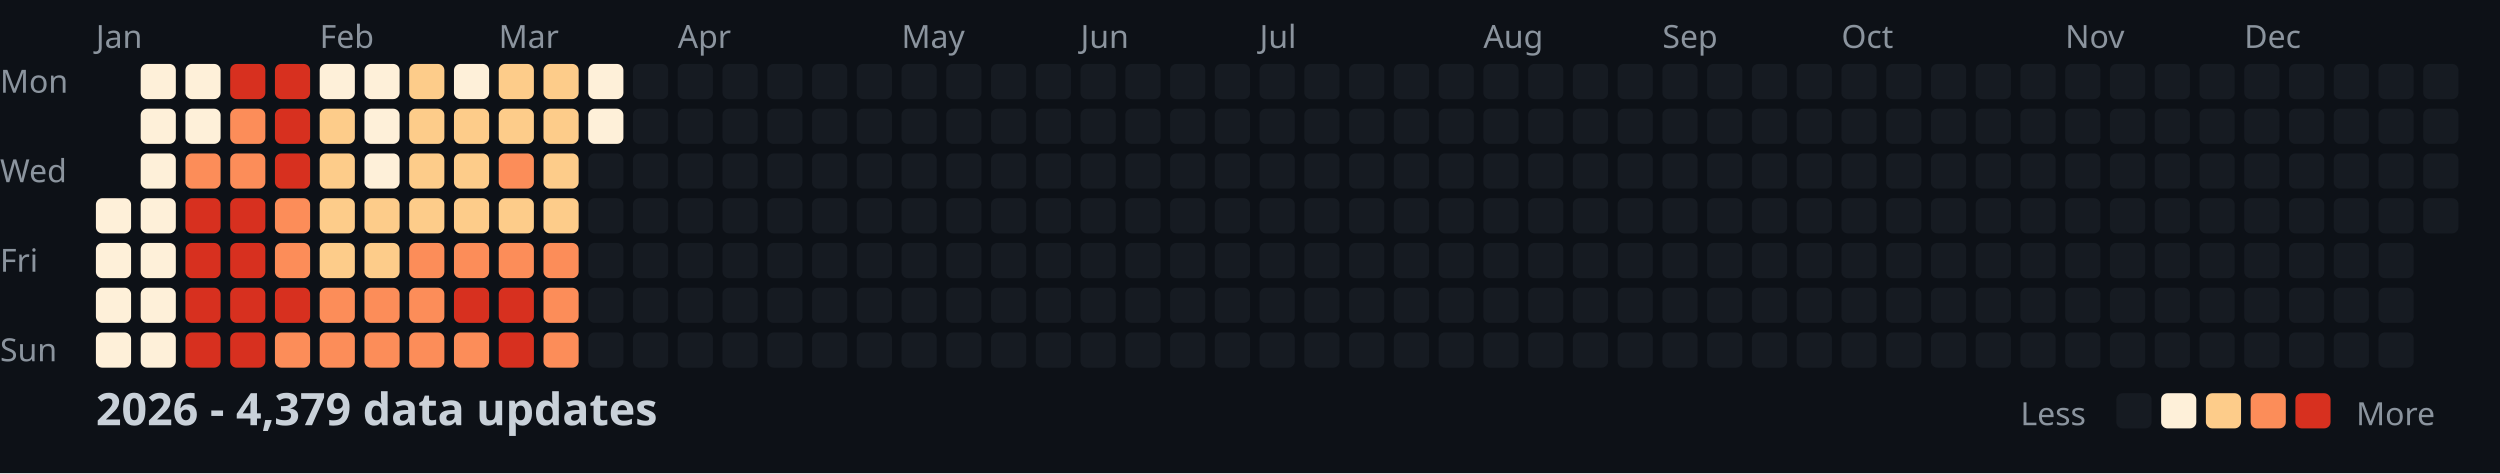
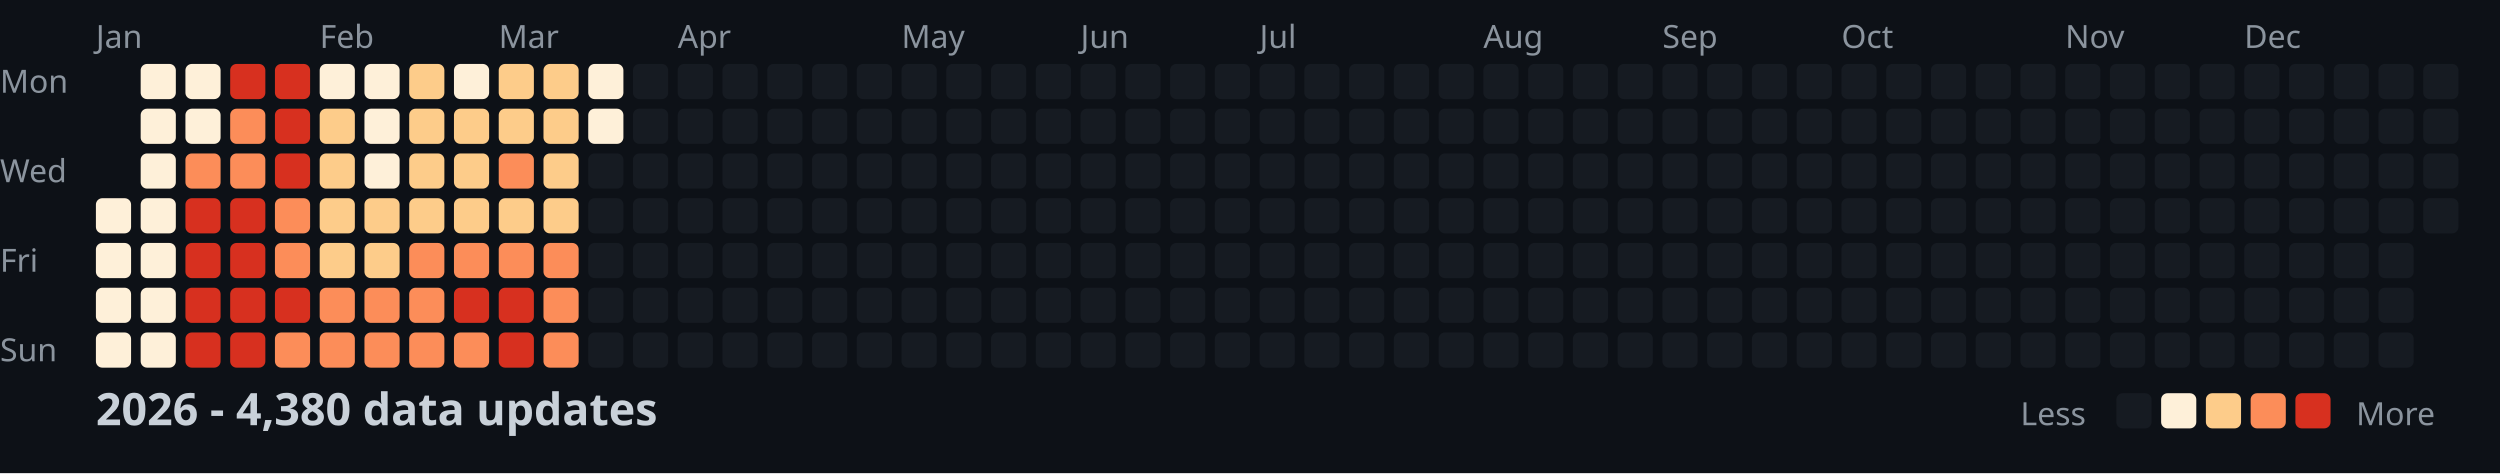
<svg xmlns="http://www.w3.org/2000/svg" width="782" height="148">
  <style>
    .month { font: 10px sans-serif; fill: #8b949e; }
    .day { font: 10px sans-serif; fill: #8b949e; }
    .title { font: bold 14px sans-serif; fill: #c9d1d9; }
    .legend { font: 10px sans-serif; fill: #8b949e; }
  </style>
  <rect width="100%" height="100%" fill="#0d1117" />
  <text x="0" y="29" class="day">Mon</text>
  <text x="0" y="57" class="day">Wed</text>
  <text x="0" y="85" class="day">Fri</text>
  <text x="0" y="113" class="day">Sun</text>
  <text x="30" y="15" class="month">Jan</text>
  <text x="100" y="15" class="month">Feb</text>
  <text x="156" y="15" class="month">Mar</text>
  <text x="212" y="15" class="month">Apr</text>
  <text x="282" y="15" class="month">May</text>
  <text x="338" y="15" class="month">Jun</text>
  <text x="394" y="15" class="month">Jul</text>
  <text x="464" y="15" class="month">Aug</text>
  <text x="520" y="15" class="month">Sep</text>
  <text x="576" y="15" class="month">Oct</text>
  <text x="646" y="15" class="month">Nov</text>
  <text x="702" y="15" class="month">Dec</text>
  <rect x="30" y="62" width="11" height="11" fill="#fef0d9" rx="2" />
  <rect x="30" y="76" width="11" height="11" fill="#fef0d9" rx="2" />
  <rect x="30" y="90" width="11" height="11" fill="#fef0d9" rx="2" />
  <rect x="30" y="104" width="11" height="11" fill="#fef0d9" rx="2" />
  <rect x="44" y="20" width="11" height="11" fill="#fef0d9" rx="2" />
  <rect x="44" y="34" width="11" height="11" fill="#fef0d9" rx="2" />
  <rect x="44" y="48" width="11" height="11" fill="#fef0d9" rx="2" />
  <rect x="44" y="62" width="11" height="11" fill="#fef0d9" rx="2" />
  <rect x="44" y="76" width="11" height="11" fill="#fef0d9" rx="2" />
  <rect x="44" y="90" width="11" height="11" fill="#fef0d9" rx="2" />
  <rect x="44" y="104" width="11" height="11" fill="#fef0d9" rx="2" />
  <rect x="58" y="20" width="11" height="11" fill="#fef0d9" rx="2" />
  <rect x="58" y="34" width="11" height="11" fill="#fef0d9" rx="2" />
  <rect x="58" y="48" width="11" height="11" fill="#fc8d59" rx="2" />
  <rect x="58" y="62" width="11" height="11" fill="#d7301f" rx="2" />
  <rect x="58" y="76" width="11" height="11" fill="#d7301f" rx="2" />
  <rect x="58" y="90" width="11" height="11" fill="#d7301f" rx="2" />
  <rect x="58" y="104" width="11" height="11" fill="#d7301f" rx="2" />
  <rect x="72" y="20" width="11" height="11" fill="#d7301f" rx="2" />
  <rect x="72" y="34" width="11" height="11" fill="#fc8d59" rx="2" />
  <rect x="72" y="48" width="11" height="11" fill="#fc8d59" rx="2" />
  <rect x="72" y="62" width="11" height="11" fill="#d7301f" rx="2" />
  <rect x="72" y="76" width="11" height="11" fill="#d7301f" rx="2" />
  <rect x="72" y="90" width="11" height="11" fill="#d7301f" rx="2" />
  <rect x="72" y="104" width="11" height="11" fill="#d7301f" rx="2" />
  <rect x="86" y="20" width="11" height="11" fill="#d7301f" rx="2" />
  <rect x="86" y="34" width="11" height="11" fill="#d7301f" rx="2" />
  <rect x="86" y="48" width="11" height="11" fill="#d7301f" rx="2" />
  <rect x="86" y="62" width="11" height="11" fill="#fc8d59" rx="2" />
  <rect x="86" y="76" width="11" height="11" fill="#fc8d59" rx="2" />
  <rect x="86" y="90" width="11" height="11" fill="#d7301f" rx="2" />
  <rect x="86" y="104" width="11" height="11" fill="#fc8d59" rx="2" />
  <rect x="100" y="20" width="11" height="11" fill="#fef0d9" rx="2" />
  <rect x="100" y="34" width="11" height="11" fill="#fdcc8a" rx="2" />
  <rect x="100" y="48" width="11" height="11" fill="#fdcc8a" rx="2" />
  <rect x="100" y="62" width="11" height="11" fill="#fdcc8a" rx="2" />
  <rect x="100" y="76" width="11" height="11" fill="#fdcc8a" rx="2" />
  <rect x="100" y="90" width="11" height="11" fill="#fc8d59" rx="2" />
  <rect x="100" y="104" width="11" height="11" fill="#fc8d59" rx="2" />
  <rect x="114" y="20" width="11" height="11" fill="#fef0d9" rx="2" />
  <rect x="114" y="34" width="11" height="11" fill="#fef0d9" rx="2" />
  <rect x="114" y="48" width="11" height="11" fill="#fef0d9" rx="2" />
  <rect x="114" y="62" width="11" height="11" fill="#fdcc8a" rx="2" />
  <rect x="114" y="76" width="11" height="11" fill="#fdcc8a" rx="2" />
  <rect x="114" y="90" width="11" height="11" fill="#fc8d59" rx="2" />
  <rect x="114" y="104" width="11" height="11" fill="#fc8d59" rx="2" />
  <rect x="128" y="20" width="11" height="11" fill="#fdcc8a" rx="2" />
  <rect x="128" y="34" width="11" height="11" fill="#fdcc8a" rx="2" />
  <rect x="128" y="48" width="11" height="11" fill="#fdcc8a" rx="2" />
  <rect x="128" y="62" width="11" height="11" fill="#fdcc8a" rx="2" />
  <rect x="128" y="76" width="11" height="11" fill="#fc8d59" rx="2" />
  <rect x="128" y="90" width="11" height="11" fill="#fc8d59" rx="2" />
  <rect x="128" y="104" width="11" height="11" fill="#fc8d59" rx="2" />
  <rect x="142" y="20" width="11" height="11" fill="#fef0d9" rx="2" />
  <rect x="142" y="34" width="11" height="11" fill="#fdcc8a" rx="2" />
  <rect x="142" y="48" width="11" height="11" fill="#fdcc8a" rx="2" />
  <rect x="142" y="62" width="11" height="11" fill="#fdcc8a" rx="2" />
  <rect x="142" y="76" width="11" height="11" fill="#fc8d59" rx="2" />
  <rect x="142" y="90" width="11" height="11" fill="#d7301f" rx="2" />
  <rect x="142" y="104" width="11" height="11" fill="#fc8d59" rx="2" />
  <rect x="156" y="20" width="11" height="11" fill="#fdcc8a" rx="2" />
  <rect x="156" y="34" width="11" height="11" fill="#fdcc8a" rx="2" />
  <rect x="156" y="48" width="11" height="11" fill="#fc8d59" rx="2" />
  <rect x="156" y="62" width="11" height="11" fill="#fdcc8a" rx="2" />
  <rect x="156" y="76" width="11" height="11" fill="#fc8d59" rx="2" />
  <rect x="156" y="90" width="11" height="11" fill="#d7301f" rx="2" />
  <rect x="156" y="104" width="11" height="11" fill="#d7301f" rx="2" />
  <rect x="170" y="20" width="11" height="11" fill="#fdcc8a" rx="2" />
  <rect x="170" y="34" width="11" height="11" fill="#fdcc8a" rx="2" />
  <rect x="170" y="48" width="11" height="11" fill="#fdcc8a" rx="2" />
  <rect x="170" y="62" width="11" height="11" fill="#fdcc8a" rx="2" />
  <rect x="170" y="76" width="11" height="11" fill="#fc8d59" rx="2" />
  <rect x="170" y="90" width="11" height="11" fill="#fc8d59" rx="2" />
  <rect x="170" y="104" width="11" height="11" fill="#fc8d59" rx="2" />
  <rect x="184" y="20" width="11" height="11" fill="#fef0d9" rx="2" />
  <rect x="184" y="34" width="11" height="11" fill="#fef0d9" rx="2" />
  <rect x="184" y="48" width="11" height="11" fill="#161b22" rx="2" />
  <rect x="184" y="62" width="11" height="11" fill="#161b22" rx="2" />
  <rect x="184" y="76" width="11" height="11" fill="#161b22" rx="2" />
  <rect x="184" y="90" width="11" height="11" fill="#161b22" rx="2" />
  <rect x="184" y="104" width="11" height="11" fill="#161b22" rx="2" />
  <rect x="198" y="20" width="11" height="11" fill="#161b22" rx="2" />
  <rect x="198" y="34" width="11" height="11" fill="#161b22" rx="2" />
  <rect x="198" y="48" width="11" height="11" fill="#161b22" rx="2" />
  <rect x="198" y="62" width="11" height="11" fill="#161b22" rx="2" />
  <rect x="198" y="76" width="11" height="11" fill="#161b22" rx="2" />
  <rect x="198" y="90" width="11" height="11" fill="#161b22" rx="2" />
  <rect x="198" y="104" width="11" height="11" fill="#161b22" rx="2" />
  <rect x="212" y="20" width="11" height="11" fill="#161b22" rx="2" />
  <rect x="212" y="34" width="11" height="11" fill="#161b22" rx="2" />
  <rect x="212" y="48" width="11" height="11" fill="#161b22" rx="2" />
  <rect x="212" y="62" width="11" height="11" fill="#161b22" rx="2" />
  <rect x="212" y="76" width="11" height="11" fill="#161b22" rx="2" />
  <rect x="212" y="90" width="11" height="11" fill="#161b22" rx="2" />
  <rect x="212" y="104" width="11" height="11" fill="#161b22" rx="2" />
  <rect x="226" y="20" width="11" height="11" fill="#161b22" rx="2" />
  <rect x="226" y="34" width="11" height="11" fill="#161b22" rx="2" />
  <rect x="226" y="48" width="11" height="11" fill="#161b22" rx="2" />
  <rect x="226" y="62" width="11" height="11" fill="#161b22" rx="2" />
  <rect x="226" y="76" width="11" height="11" fill="#161b22" rx="2" />
  <rect x="226" y="90" width="11" height="11" fill="#161b22" rx="2" />
  <rect x="226" y="104" width="11" height="11" fill="#161b22" rx="2" />
  <rect x="240" y="20" width="11" height="11" fill="#161b22" rx="2" />
  <rect x="240" y="34" width="11" height="11" fill="#161b22" rx="2" />
  <rect x="240" y="48" width="11" height="11" fill="#161b22" rx="2" />
  <rect x="240" y="62" width="11" height="11" fill="#161b22" rx="2" />
  <rect x="240" y="76" width="11" height="11" fill="#161b22" rx="2" />
  <rect x="240" y="90" width="11" height="11" fill="#161b22" rx="2" />
  <rect x="240" y="104" width="11" height="11" fill="#161b22" rx="2" />
  <rect x="254" y="20" width="11" height="11" fill="#161b22" rx="2" />
  <rect x="254" y="34" width="11" height="11" fill="#161b22" rx="2" />
  <rect x="254" y="48" width="11" height="11" fill="#161b22" rx="2" />
  <rect x="254" y="62" width="11" height="11" fill="#161b22" rx="2" />
  <rect x="254" y="76" width="11" height="11" fill="#161b22" rx="2" />
  <rect x="254" y="90" width="11" height="11" fill="#161b22" rx="2" />
  <rect x="254" y="104" width="11" height="11" fill="#161b22" rx="2" />
  <rect x="268" y="20" width="11" height="11" fill="#161b22" rx="2" />
  <rect x="268" y="34" width="11" height="11" fill="#161b22" rx="2" />
  <rect x="268" y="48" width="11" height="11" fill="#161b22" rx="2" />
  <rect x="268" y="62" width="11" height="11" fill="#161b22" rx="2" />
  <rect x="268" y="76" width="11" height="11" fill="#161b22" rx="2" />
  <rect x="268" y="90" width="11" height="11" fill="#161b22" rx="2" />
  <rect x="268" y="104" width="11" height="11" fill="#161b22" rx="2" />
  <rect x="282" y="20" width="11" height="11" fill="#161b22" rx="2" />
  <rect x="282" y="34" width="11" height="11" fill="#161b22" rx="2" />
  <rect x="282" y="48" width="11" height="11" fill="#161b22" rx="2" />
  <rect x="282" y="62" width="11" height="11" fill="#161b22" rx="2" />
  <rect x="282" y="76" width="11" height="11" fill="#161b22" rx="2" />
  <rect x="282" y="90" width="11" height="11" fill="#161b22" rx="2" />
  <rect x="282" y="104" width="11" height="11" fill="#161b22" rx="2" />
  <rect x="296" y="20" width="11" height="11" fill="#161b22" rx="2" />
  <rect x="296" y="34" width="11" height="11" fill="#161b22" rx="2" />
  <rect x="296" y="48" width="11" height="11" fill="#161b22" rx="2" />
  <rect x="296" y="62" width="11" height="11" fill="#161b22" rx="2" />
  <rect x="296" y="76" width="11" height="11" fill="#161b22" rx="2" />
  <rect x="296" y="90" width="11" height="11" fill="#161b22" rx="2" />
  <rect x="296" y="104" width="11" height="11" fill="#161b22" rx="2" />
  <rect x="310" y="20" width="11" height="11" fill="#161b22" rx="2" />
  <rect x="310" y="34" width="11" height="11" fill="#161b22" rx="2" />
  <rect x="310" y="48" width="11" height="11" fill="#161b22" rx="2" />
  <rect x="310" y="62" width="11" height="11" fill="#161b22" rx="2" />
  <rect x="310" y="76" width="11" height="11" fill="#161b22" rx="2" />
  <rect x="310" y="90" width="11" height="11" fill="#161b22" rx="2" />
  <rect x="310" y="104" width="11" height="11" fill="#161b22" rx="2" />
  <rect x="324" y="20" width="11" height="11" fill="#161b22" rx="2" />
  <rect x="324" y="34" width="11" height="11" fill="#161b22" rx="2" />
  <rect x="324" y="48" width="11" height="11" fill="#161b22" rx="2" />
  <rect x="324" y="62" width="11" height="11" fill="#161b22" rx="2" />
  <rect x="324" y="76" width="11" height="11" fill="#161b22" rx="2" />
  <rect x="324" y="90" width="11" height="11" fill="#161b22" rx="2" />
  <rect x="324" y="104" width="11" height="11" fill="#161b22" rx="2" />
  <rect x="338" y="20" width="11" height="11" fill="#161b22" rx="2" />
  <rect x="338" y="34" width="11" height="11" fill="#161b22" rx="2" />
  <rect x="338" y="48" width="11" height="11" fill="#161b22" rx="2" />
  <rect x="338" y="62" width="11" height="11" fill="#161b22" rx="2" />
  <rect x="338" y="76" width="11" height="11" fill="#161b22" rx="2" />
  <rect x="338" y="90" width="11" height="11" fill="#161b22" rx="2" />
  <rect x="338" y="104" width="11" height="11" fill="#161b22" rx="2" />
  <rect x="352" y="20" width="11" height="11" fill="#161b22" rx="2" />
  <rect x="352" y="34" width="11" height="11" fill="#161b22" rx="2" />
  <rect x="352" y="48" width="11" height="11" fill="#161b22" rx="2" />
  <rect x="352" y="62" width="11" height="11" fill="#161b22" rx="2" />
  <rect x="352" y="76" width="11" height="11" fill="#161b22" rx="2" />
  <rect x="352" y="90" width="11" height="11" fill="#161b22" rx="2" />
  <rect x="352" y="104" width="11" height="11" fill="#161b22" rx="2" />
  <rect x="366" y="20" width="11" height="11" fill="#161b22" rx="2" />
  <rect x="366" y="34" width="11" height="11" fill="#161b22" rx="2" />
  <rect x="366" y="48" width="11" height="11" fill="#161b22" rx="2" />
  <rect x="366" y="62" width="11" height="11" fill="#161b22" rx="2" />
  <rect x="366" y="76" width="11" height="11" fill="#161b22" rx="2" />
  <rect x="366" y="90" width="11" height="11" fill="#161b22" rx="2" />
  <rect x="366" y="104" width="11" height="11" fill="#161b22" rx="2" />
  <rect x="380" y="20" width="11" height="11" fill="#161b22" rx="2" />
  <rect x="380" y="34" width="11" height="11" fill="#161b22" rx="2" />
  <rect x="380" y="48" width="11" height="11" fill="#161b22" rx="2" />
  <rect x="380" y="62" width="11" height="11" fill="#161b22" rx="2" />
  <rect x="380" y="76" width="11" height="11" fill="#161b22" rx="2" />
  <rect x="380" y="90" width="11" height="11" fill="#161b22" rx="2" />
  <rect x="380" y="104" width="11" height="11" fill="#161b22" rx="2" />
  <rect x="394" y="20" width="11" height="11" fill="#161b22" rx="2" />
  <rect x="394" y="34" width="11" height="11" fill="#161b22" rx="2" />
  <rect x="394" y="48" width="11" height="11" fill="#161b22" rx="2" />
  <rect x="394" y="62" width="11" height="11" fill="#161b22" rx="2" />
  <rect x="394" y="76" width="11" height="11" fill="#161b22" rx="2" />
  <rect x="394" y="90" width="11" height="11" fill="#161b22" rx="2" />
  <rect x="394" y="104" width="11" height="11" fill="#161b22" rx="2" />
  <rect x="408" y="20" width="11" height="11" fill="#161b22" rx="2" />
  <rect x="408" y="34" width="11" height="11" fill="#161b22" rx="2" />
  <rect x="408" y="48" width="11" height="11" fill="#161b22" rx="2" />
  <rect x="408" y="62" width="11" height="11" fill="#161b22" rx="2" />
  <rect x="408" y="76" width="11" height="11" fill="#161b22" rx="2" />
  <rect x="408" y="90" width="11" height="11" fill="#161b22" rx="2" />
  <rect x="408" y="104" width="11" height="11" fill="#161b22" rx="2" />
  <rect x="422" y="20" width="11" height="11" fill="#161b22" rx="2" />
  <rect x="422" y="34" width="11" height="11" fill="#161b22" rx="2" />
  <rect x="422" y="48" width="11" height="11" fill="#161b22" rx="2" />
  <rect x="422" y="62" width="11" height="11" fill="#161b22" rx="2" />
  <rect x="422" y="76" width="11" height="11" fill="#161b22" rx="2" />
  <rect x="422" y="90" width="11" height="11" fill="#161b22" rx="2" />
  <rect x="422" y="104" width="11" height="11" fill="#161b22" rx="2" />
  <rect x="436" y="20" width="11" height="11" fill="#161b22" rx="2" />
  <rect x="436" y="34" width="11" height="11" fill="#161b22" rx="2" />
  <rect x="436" y="48" width="11" height="11" fill="#161b22" rx="2" />
  <rect x="436" y="62" width="11" height="11" fill="#161b22" rx="2" />
  <rect x="436" y="76" width="11" height="11" fill="#161b22" rx="2" />
  <rect x="436" y="90" width="11" height="11" fill="#161b22" rx="2" />
  <rect x="436" y="104" width="11" height="11" fill="#161b22" rx="2" />
  <rect x="450" y="20" width="11" height="11" fill="#161b22" rx="2" />
  <rect x="450" y="34" width="11" height="11" fill="#161b22" rx="2" />
  <rect x="450" y="48" width="11" height="11" fill="#161b22" rx="2" />
  <rect x="450" y="62" width="11" height="11" fill="#161b22" rx="2" />
  <rect x="450" y="76" width="11" height="11" fill="#161b22" rx="2" />
  <rect x="450" y="90" width="11" height="11" fill="#161b22" rx="2" />
  <rect x="450" y="104" width="11" height="11" fill="#161b22" rx="2" />
  <rect x="464" y="20" width="11" height="11" fill="#161b22" rx="2" />
  <rect x="464" y="34" width="11" height="11" fill="#161b22" rx="2" />
  <rect x="464" y="48" width="11" height="11" fill="#161b22" rx="2" />
  <rect x="464" y="62" width="11" height="11" fill="#161b22" rx="2" />
  <rect x="464" y="76" width="11" height="11" fill="#161b22" rx="2" />
  <rect x="464" y="90" width="11" height="11" fill="#161b22" rx="2" />
  <rect x="464" y="104" width="11" height="11" fill="#161b22" rx="2" />
  <rect x="478" y="20" width="11" height="11" fill="#161b22" rx="2" />
  <rect x="478" y="34" width="11" height="11" fill="#161b22" rx="2" />
  <rect x="478" y="48" width="11" height="11" fill="#161b22" rx="2" />
  <rect x="478" y="62" width="11" height="11" fill="#161b22" rx="2" />
  <rect x="478" y="76" width="11" height="11" fill="#161b22" rx="2" />
  <rect x="478" y="90" width="11" height="11" fill="#161b22" rx="2" />
  <rect x="478" y="104" width="11" height="11" fill="#161b22" rx="2" />
  <rect x="492" y="20" width="11" height="11" fill="#161b22" rx="2" />
  <rect x="492" y="34" width="11" height="11" fill="#161b22" rx="2" />
  <rect x="492" y="48" width="11" height="11" fill="#161b22" rx="2" />
  <rect x="492" y="62" width="11" height="11" fill="#161b22" rx="2" />
  <rect x="492" y="76" width="11" height="11" fill="#161b22" rx="2" />
  <rect x="492" y="90" width="11" height="11" fill="#161b22" rx="2" />
  <rect x="492" y="104" width="11" height="11" fill="#161b22" rx="2" />
  <rect x="506" y="20" width="11" height="11" fill="#161b22" rx="2" />
  <rect x="506" y="34" width="11" height="11" fill="#161b22" rx="2" />
  <rect x="506" y="48" width="11" height="11" fill="#161b22" rx="2" />
  <rect x="506" y="62" width="11" height="11" fill="#161b22" rx="2" />
  <rect x="506" y="76" width="11" height="11" fill="#161b22" rx="2" />
  <rect x="506" y="90" width="11" height="11" fill="#161b22" rx="2" />
  <rect x="506" y="104" width="11" height="11" fill="#161b22" rx="2" />
  <rect x="520" y="20" width="11" height="11" fill="#161b22" rx="2" />
  <rect x="520" y="34" width="11" height="11" fill="#161b22" rx="2" />
  <rect x="520" y="48" width="11" height="11" fill="#161b22" rx="2" />
  <rect x="520" y="62" width="11" height="11" fill="#161b22" rx="2" />
  <rect x="520" y="76" width="11" height="11" fill="#161b22" rx="2" />
  <rect x="520" y="90" width="11" height="11" fill="#161b22" rx="2" />
  <rect x="520" y="104" width="11" height="11" fill="#161b22" rx="2" />
  <rect x="534" y="20" width="11" height="11" fill="#161b22" rx="2" />
  <rect x="534" y="34" width="11" height="11" fill="#161b22" rx="2" />
  <rect x="534" y="48" width="11" height="11" fill="#161b22" rx="2" />
  <rect x="534" y="62" width="11" height="11" fill="#161b22" rx="2" />
  <rect x="534" y="76" width="11" height="11" fill="#161b22" rx="2" />
  <rect x="534" y="90" width="11" height="11" fill="#161b22" rx="2" />
  <rect x="534" y="104" width="11" height="11" fill="#161b22" rx="2" />
  <rect x="548" y="20" width="11" height="11" fill="#161b22" rx="2" />
  <rect x="548" y="34" width="11" height="11" fill="#161b22" rx="2" />
  <rect x="548" y="48" width="11" height="11" fill="#161b22" rx="2" />
  <rect x="548" y="62" width="11" height="11" fill="#161b22" rx="2" />
  <rect x="548" y="76" width="11" height="11" fill="#161b22" rx="2" />
  <rect x="548" y="90" width="11" height="11" fill="#161b22" rx="2" />
  <rect x="548" y="104" width="11" height="11" fill="#161b22" rx="2" />
  <rect x="562" y="20" width="11" height="11" fill="#161b22" rx="2" />
  <rect x="562" y="34" width="11" height="11" fill="#161b22" rx="2" />
  <rect x="562" y="48" width="11" height="11" fill="#161b22" rx="2" />
  <rect x="562" y="62" width="11" height="11" fill="#161b22" rx="2" />
  <rect x="562" y="76" width="11" height="11" fill="#161b22" rx="2" />
  <rect x="562" y="90" width="11" height="11" fill="#161b22" rx="2" />
  <rect x="562" y="104" width="11" height="11" fill="#161b22" rx="2" />
  <rect x="576" y="20" width="11" height="11" fill="#161b22" rx="2" />
  <rect x="576" y="34" width="11" height="11" fill="#161b22" rx="2" />
  <rect x="576" y="48" width="11" height="11" fill="#161b22" rx="2" />
  <rect x="576" y="62" width="11" height="11" fill="#161b22" rx="2" />
  <rect x="576" y="76" width="11" height="11" fill="#161b22" rx="2" />
  <rect x="576" y="90" width="11" height="11" fill="#161b22" rx="2" />
  <rect x="576" y="104" width="11" height="11" fill="#161b22" rx="2" />
  <rect x="590" y="20" width="11" height="11" fill="#161b22" rx="2" />
  <rect x="590" y="34" width="11" height="11" fill="#161b22" rx="2" />
  <rect x="590" y="48" width="11" height="11" fill="#161b22" rx="2" />
  <rect x="590" y="62" width="11" height="11" fill="#161b22" rx="2" />
  <rect x="590" y="76" width="11" height="11" fill="#161b22" rx="2" />
  <rect x="590" y="90" width="11" height="11" fill="#161b22" rx="2" />
  <rect x="590" y="104" width="11" height="11" fill="#161b22" rx="2" />
  <rect x="604" y="20" width="11" height="11" fill="#161b22" rx="2" />
  <rect x="604" y="34" width="11" height="11" fill="#161b22" rx="2" />
  <rect x="604" y="48" width="11" height="11" fill="#161b22" rx="2" />
  <rect x="604" y="62" width="11" height="11" fill="#161b22" rx="2" />
  <rect x="604" y="76" width="11" height="11" fill="#161b22" rx="2" />
  <rect x="604" y="90" width="11" height="11" fill="#161b22" rx="2" />
  <rect x="604" y="104" width="11" height="11" fill="#161b22" rx="2" />
  <rect x="618" y="20" width="11" height="11" fill="#161b22" rx="2" />
  <rect x="618" y="34" width="11" height="11" fill="#161b22" rx="2" />
  <rect x="618" y="48" width="11" height="11" fill="#161b22" rx="2" />
  <rect x="618" y="62" width="11" height="11" fill="#161b22" rx="2" />
  <rect x="618" y="76" width="11" height="11" fill="#161b22" rx="2" />
  <rect x="618" y="90" width="11" height="11" fill="#161b22" rx="2" />
  <rect x="618" y="104" width="11" height="11" fill="#161b22" rx="2" />
  <rect x="632" y="20" width="11" height="11" fill="#161b22" rx="2" />
  <rect x="632" y="34" width="11" height="11" fill="#161b22" rx="2" />
  <rect x="632" y="48" width="11" height="11" fill="#161b22" rx="2" />
  <rect x="632" y="62" width="11" height="11" fill="#161b22" rx="2" />
  <rect x="632" y="76" width="11" height="11" fill="#161b22" rx="2" />
  <rect x="632" y="90" width="11" height="11" fill="#161b22" rx="2" />
  <rect x="632" y="104" width="11" height="11" fill="#161b22" rx="2" />
  <rect x="646" y="20" width="11" height="11" fill="#161b22" rx="2" />
  <rect x="646" y="34" width="11" height="11" fill="#161b22" rx="2" />
  <rect x="646" y="48" width="11" height="11" fill="#161b22" rx="2" />
  <rect x="646" y="62" width="11" height="11" fill="#161b22" rx="2" />
  <rect x="646" y="76" width="11" height="11" fill="#161b22" rx="2" />
  <rect x="646" y="90" width="11" height="11" fill="#161b22" rx="2" />
  <rect x="646" y="104" width="11" height="11" fill="#161b22" rx="2" />
  <rect x="660" y="20" width="11" height="11" fill="#161b22" rx="2" />
  <rect x="660" y="34" width="11" height="11" fill="#161b22" rx="2" />
  <rect x="660" y="48" width="11" height="11" fill="#161b22" rx="2" />
  <rect x="660" y="62" width="11" height="11" fill="#161b22" rx="2" />
  <rect x="660" y="76" width="11" height="11" fill="#161b22" rx="2" />
  <rect x="660" y="90" width="11" height="11" fill="#161b22" rx="2" />
  <rect x="660" y="104" width="11" height="11" fill="#161b22" rx="2" />
  <rect x="674" y="20" width="11" height="11" fill="#161b22" rx="2" />
  <rect x="674" y="34" width="11" height="11" fill="#161b22" rx="2" />
  <rect x="674" y="48" width="11" height="11" fill="#161b22" rx="2" />
  <rect x="674" y="62" width="11" height="11" fill="#161b22" rx="2" />
  <rect x="674" y="76" width="11" height="11" fill="#161b22" rx="2" />
  <rect x="674" y="90" width="11" height="11" fill="#161b22" rx="2" />
  <rect x="674" y="104" width="11" height="11" fill="#161b22" rx="2" />
  <rect x="688" y="20" width="11" height="11" fill="#161b22" rx="2" />
  <rect x="688" y="34" width="11" height="11" fill="#161b22" rx="2" />
  <rect x="688" y="48" width="11" height="11" fill="#161b22" rx="2" />
  <rect x="688" y="62" width="11" height="11" fill="#161b22" rx="2" />
  <rect x="688" y="76" width="11" height="11" fill="#161b22" rx="2" />
  <rect x="688" y="90" width="11" height="11" fill="#161b22" rx="2" />
  <rect x="688" y="104" width="11" height="11" fill="#161b22" rx="2" />
  <rect x="702" y="20" width="11" height="11" fill="#161b22" rx="2" />
  <rect x="702" y="34" width="11" height="11" fill="#161b22" rx="2" />
  <rect x="702" y="48" width="11" height="11" fill="#161b22" rx="2" />
  <rect x="702" y="62" width="11" height="11" fill="#161b22" rx="2" />
  <rect x="702" y="76" width="11" height="11" fill="#161b22" rx="2" />
  <rect x="702" y="90" width="11" height="11" fill="#161b22" rx="2" />
  <rect x="702" y="104" width="11" height="11" fill="#161b22" rx="2" />
  <rect x="716" y="20" width="11" height="11" fill="#161b22" rx="2" />
  <rect x="716" y="34" width="11" height="11" fill="#161b22" rx="2" />
  <rect x="716" y="48" width="11" height="11" fill="#161b22" rx="2" />
  <rect x="716" y="62" width="11" height="11" fill="#161b22" rx="2" />
  <rect x="716" y="76" width="11" height="11" fill="#161b22" rx="2" />
  <rect x="716" y="90" width="11" height="11" fill="#161b22" rx="2" />
  <rect x="716" y="104" width="11" height="11" fill="#161b22" rx="2" />
  <rect x="730" y="20" width="11" height="11" fill="#161b22" rx="2" />
  <rect x="730" y="34" width="11" height="11" fill="#161b22" rx="2" />
  <rect x="730" y="48" width="11" height="11" fill="#161b22" rx="2" />
  <rect x="730" y="62" width="11" height="11" fill="#161b22" rx="2" />
  <rect x="730" y="76" width="11" height="11" fill="#161b22" rx="2" />
  <rect x="730" y="90" width="11" height="11" fill="#161b22" rx="2" />
  <rect x="730" y="104" width="11" height="11" fill="#161b22" rx="2" />
  <rect x="744" y="20" width="11" height="11" fill="#161b22" rx="2" />
  <rect x="744" y="34" width="11" height="11" fill="#161b22" rx="2" />
  <rect x="744" y="48" width="11" height="11" fill="#161b22" rx="2" />
  <rect x="744" y="62" width="11" height="11" fill="#161b22" rx="2" />
  <rect x="744" y="76" width="11" height="11" fill="#161b22" rx="2" />
  <rect x="744" y="90" width="11" height="11" fill="#161b22" rx="2" />
  <rect x="744" y="104" width="11" height="11" fill="#161b22" rx="2" />
  <rect x="758" y="20" width="11" height="11" fill="#161b22" rx="2" />
  <rect x="758" y="34" width="11" height="11" fill="#161b22" rx="2" />
  <rect x="758" y="48" width="11" height="11" fill="#161b22" rx="2" />
  <rect x="758" y="62" width="11" height="11" fill="#161b22" rx="2" />
-   <text x="30" y="133" class="title">2026 - 4,379 data updates</text>
+   <text x="30" y="133" class="title">2026 - 4,380 data updates</text>
  <text x="632" y="133" class="legend">Less</text>
  <rect x="662" y="123" width="11" height="11" fill="#161b22" rx="2" />
  <rect x="676" y="123" width="11" height="11" fill="#fef0d9" rx="2" />
  <rect x="690" y="123" width="11" height="11" fill="#fdcc8a" rx="2" />
  <rect x="704" y="123" width="11" height="11" fill="#fc8d59" rx="2" />
  <rect x="718" y="123" width="11" height="11" fill="#d7301f" rx="2" />
  <text x="737" y="133" class="legend">More</text>
</svg>
